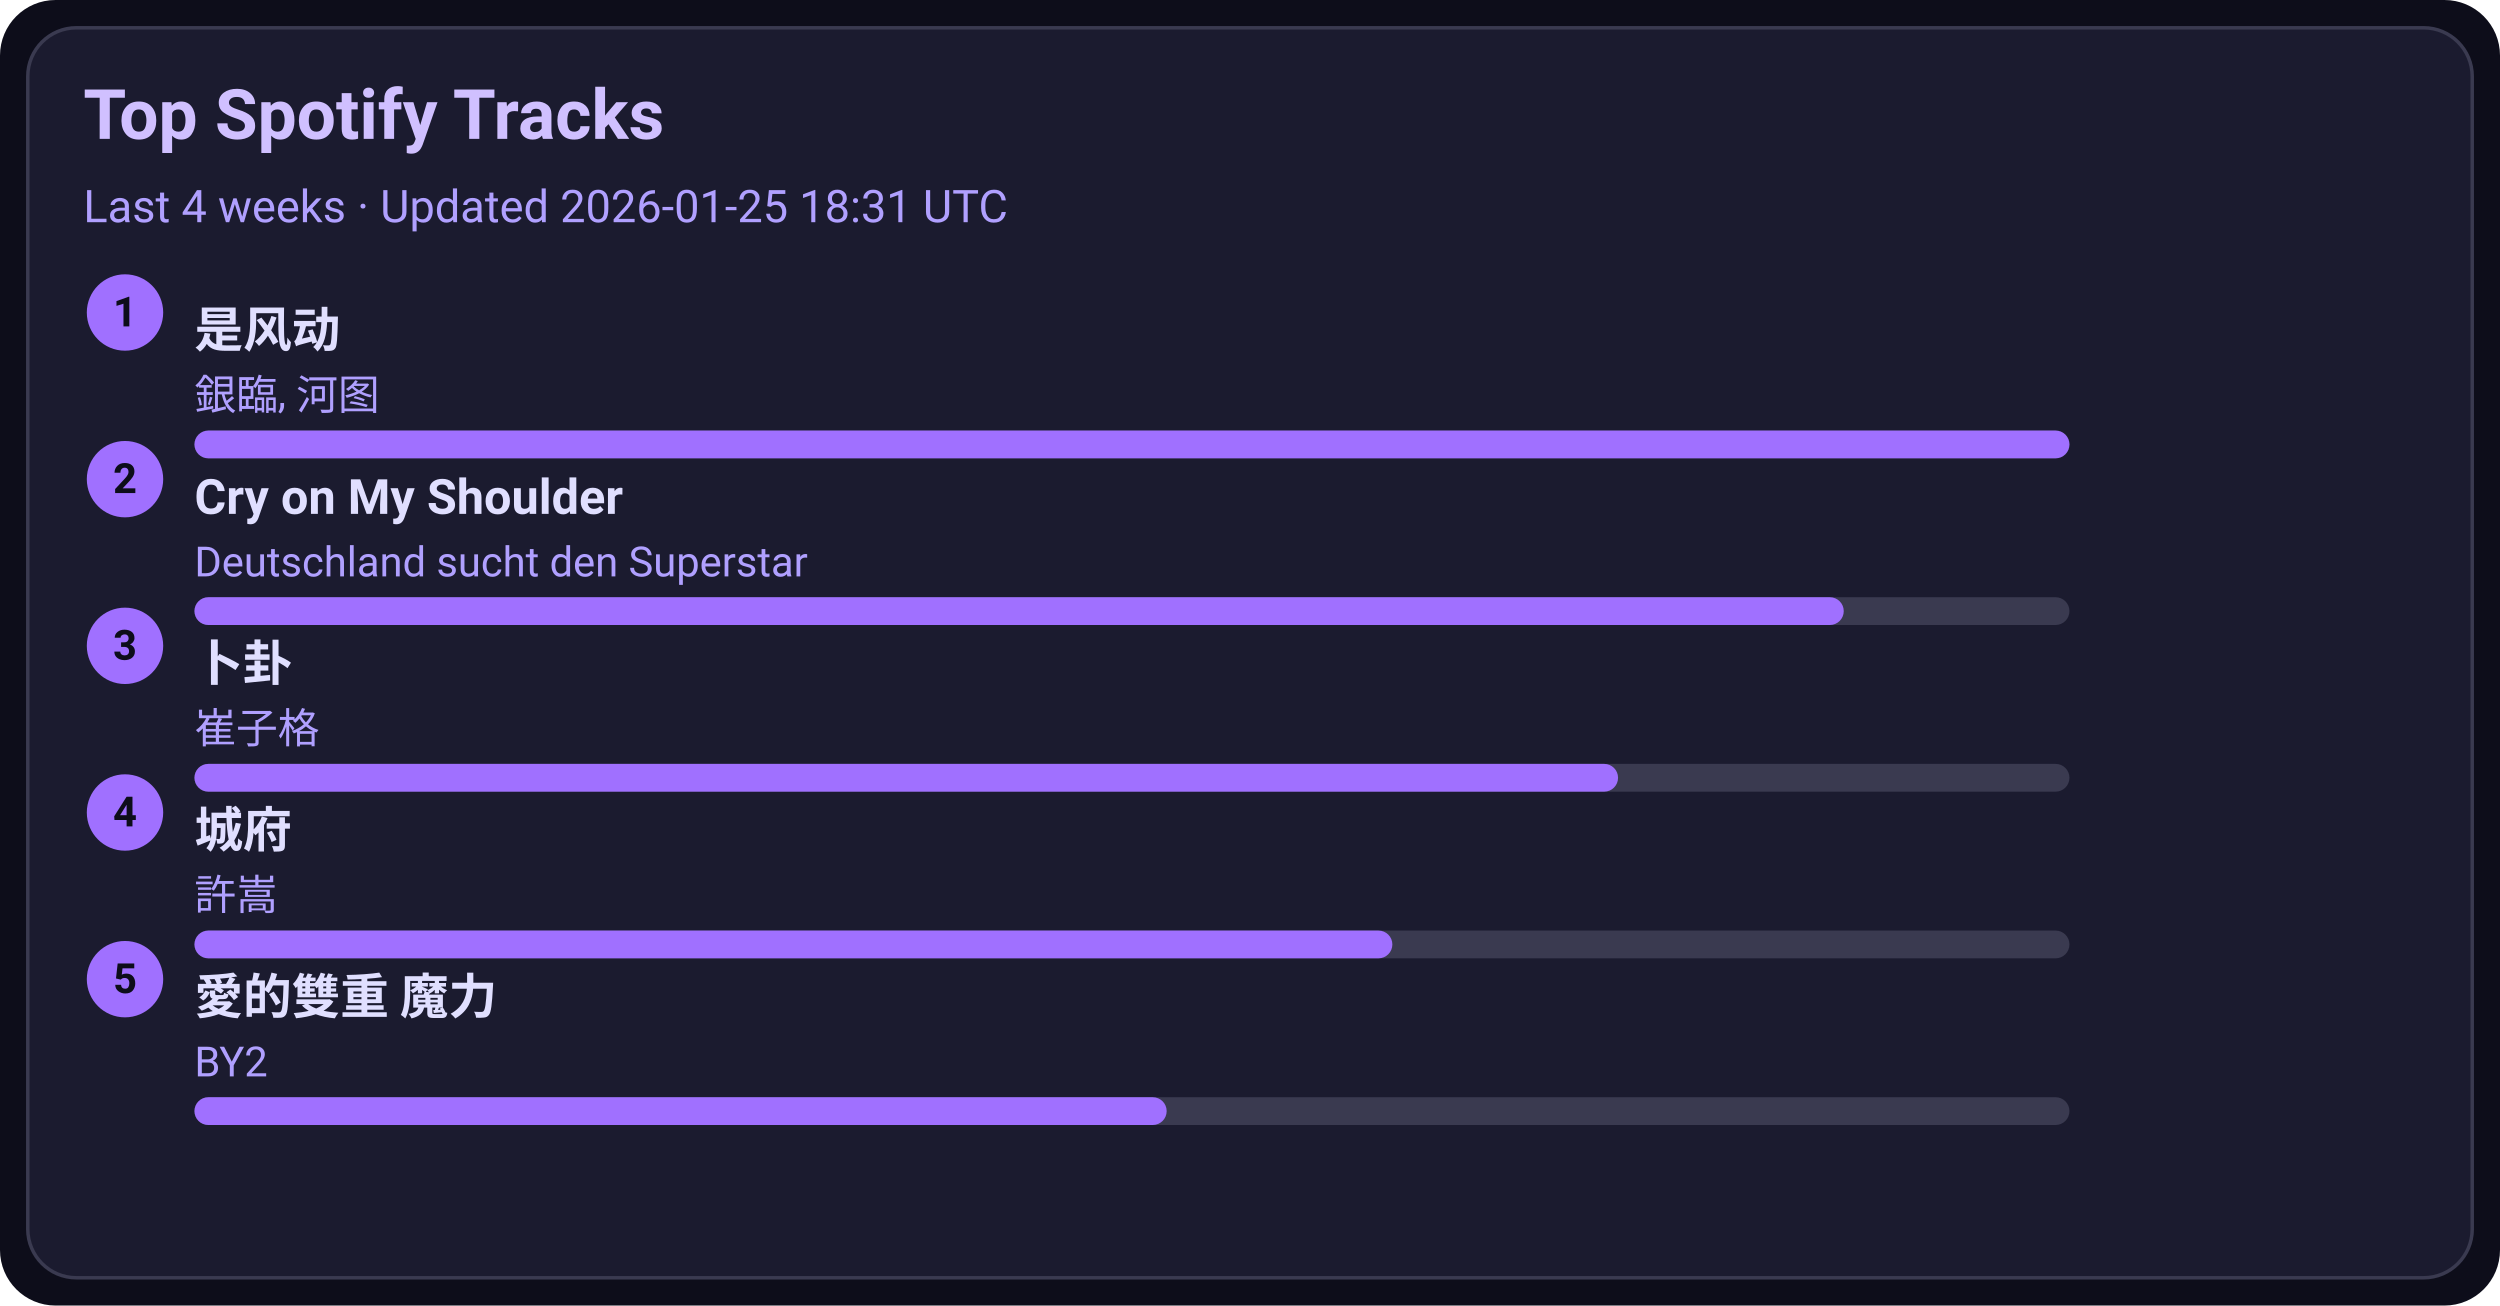
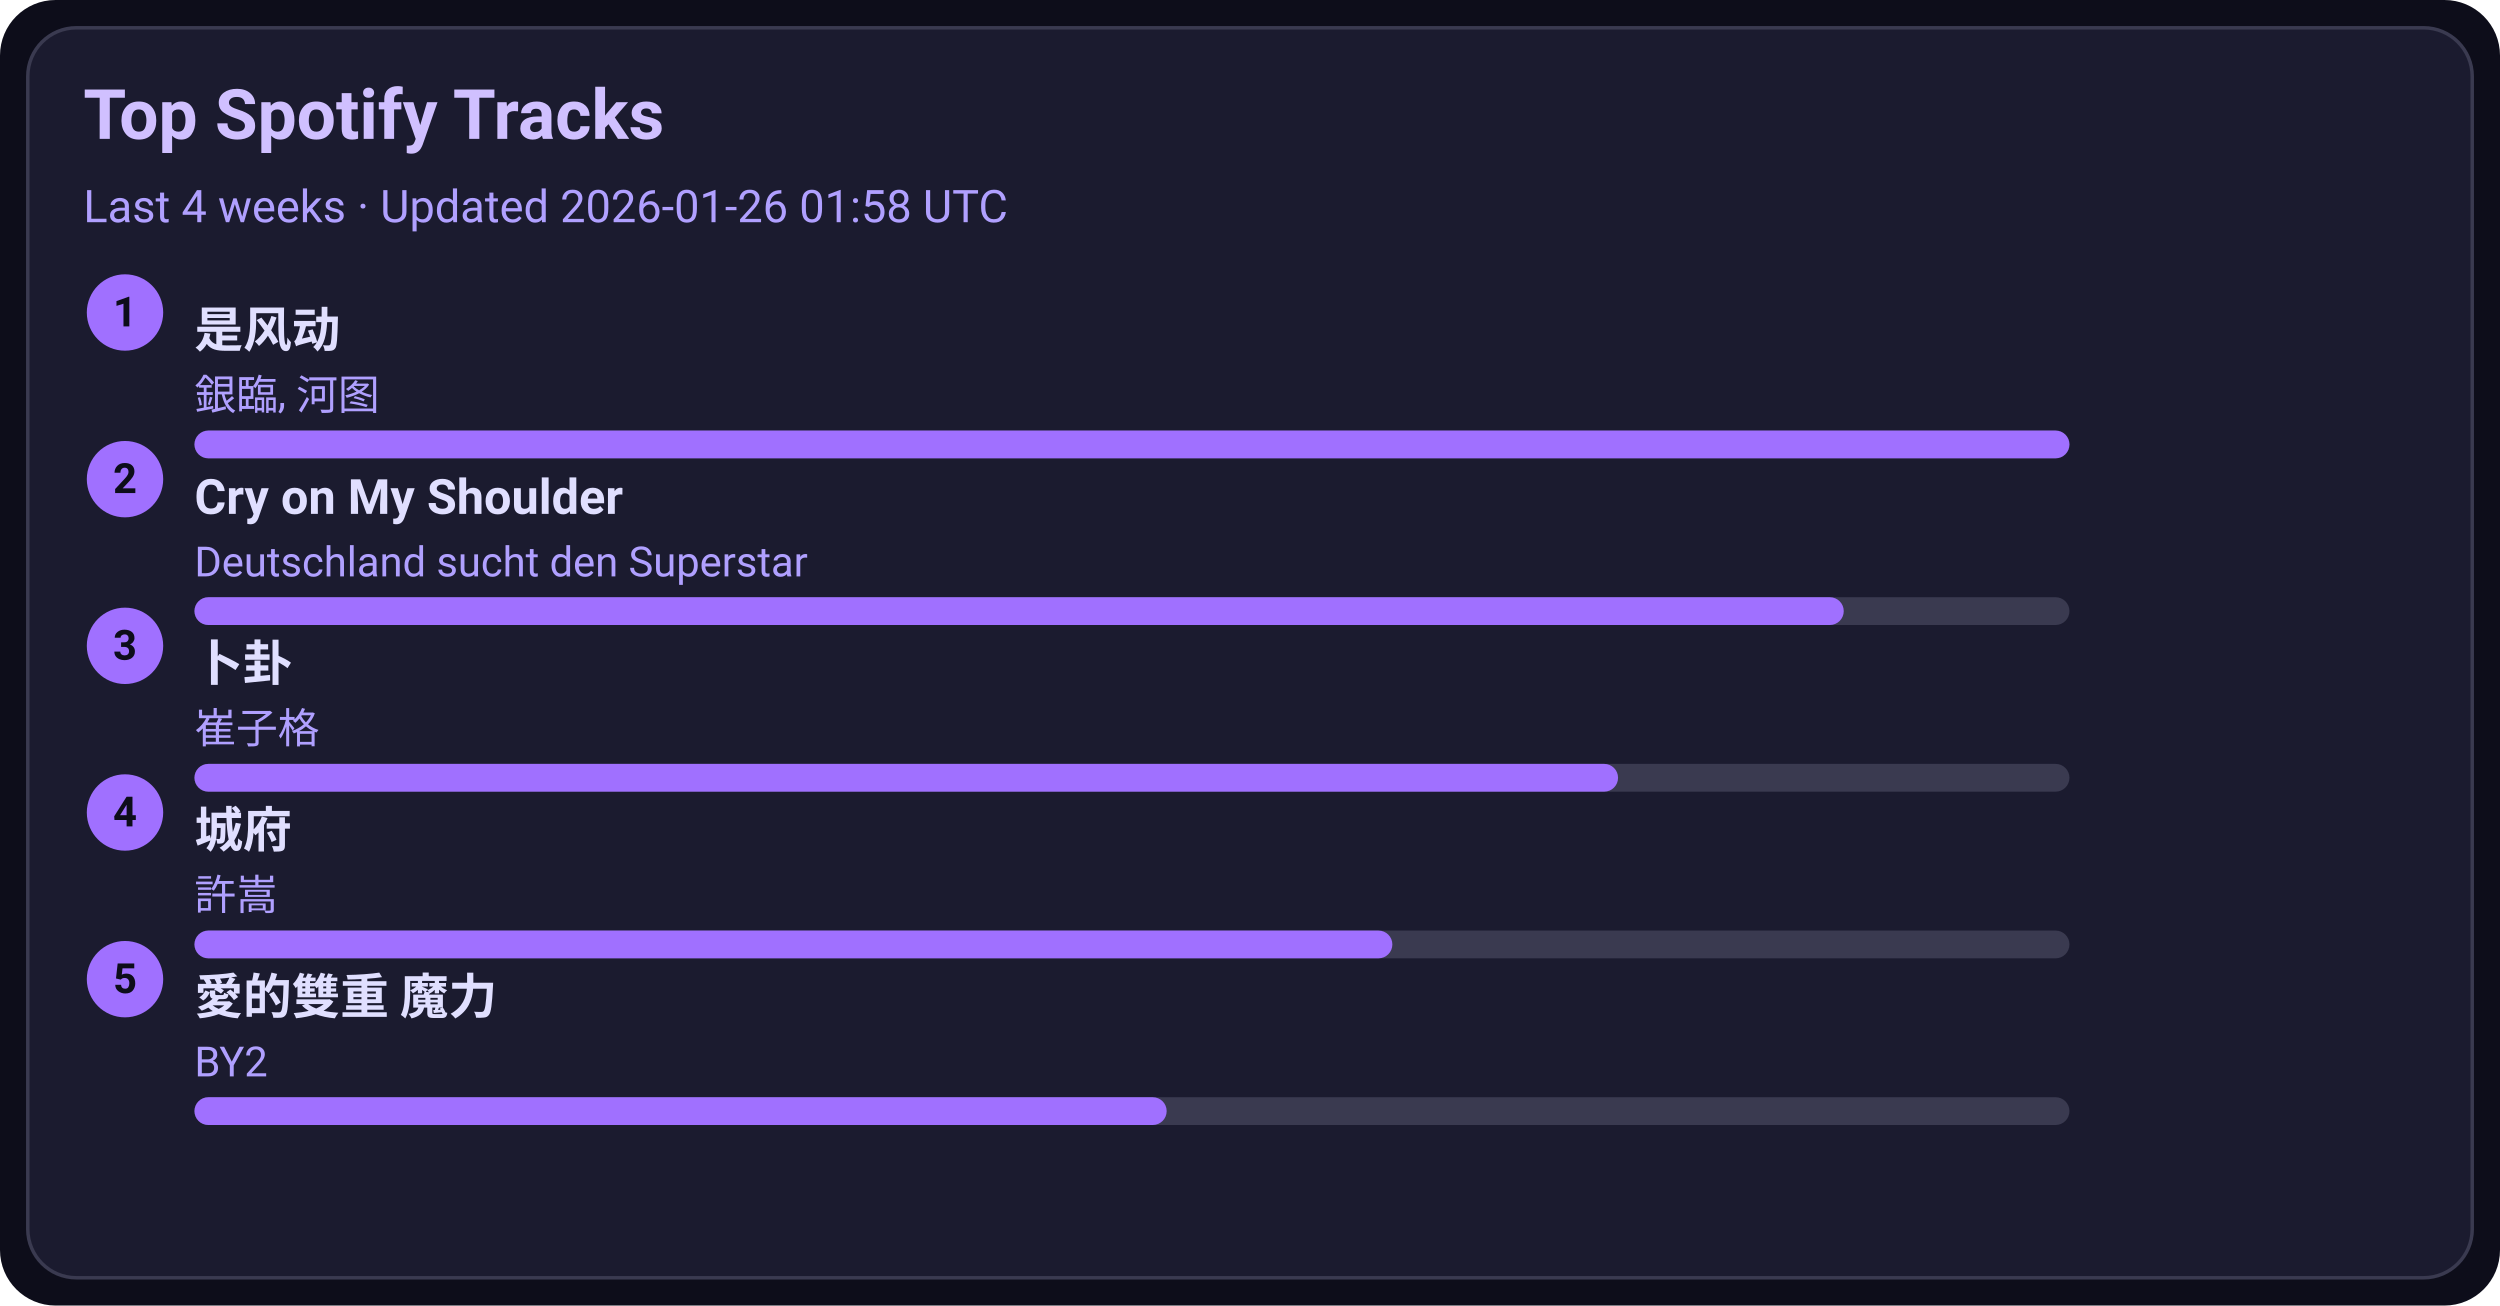
<svg xmlns="http://www.w3.org/2000/svg" width="720" height="376" viewBox="0 0 720 376">
  <style>text{font-family:-apple-system,BlinkMacSystemFont,Segoe UI,Roboto,Ubuntu,Helvetica Neue,Arial,Noto Sans,sans-serif}</style>
  <rect width="720" height="376" rx="16" fill="#0d0d1a" />
  <rect x="8" y="8" width="704" height="360" rx="14" fill="#1b1b2f" stroke="#3a3a50" />
  <text x="24" y="40" font-size="20" fill="#d0c0ff" font-weight="600">Top Spotify Tracks</text>
-   <text x="24" y="64" font-size="13" fill="#b0a0ff">Last 4 weeks · Updated 2026-01-25 18:31 UTC</text>
+   <text x="24" y="64" font-size="13" fill="#b0a0ff">Last 4 weeks · Updated 2026-01-26 01:58 UTC</text>
  <circle cx="36" cy="90" r="11" fill="#a070ff" />
  <text x="36" y="94" text-anchor="middle" font-size="12" fill="#0d0d1a" font-weight="700">1</text>
  <a href="https://open.spotify.com/track/3lePQ8c4jq7bTePsXEmslh" target="_blank" rel="noopener noreferrer">
    <text x="56" y="100" font-size="14" fill="#e0dfff" font-weight="600">是风动</text>
  </a>
  <text x="56" y="118" font-size="12" fill="#b0a0ff">銀臨, 河图</text>
  <rect x="56" y="124" width="540" height="8" rx="4" fill="#3a3a50" />
  <rect x="56" y="124" width="540" height="8" rx="4" fill="#a070ff" />
  <circle cx="36" cy="138" r="11" fill="#a070ff" />
  <text x="36" y="142" text-anchor="middle" font-size="12" fill="#0d0d1a" font-weight="700">2</text>
  <a href="https://open.spotify.com/track/6usmG2MoD0C0Lc2pNgCVWV" target="_blank" rel="noopener noreferrer">
    <text x="56" y="148" font-size="14" fill="#e0dfff" font-weight="600">Cry on My Shoulder</text>
  </a>
  <text x="56" y="166" font-size="12" fill="#b0a0ff">Deutschland sucht den Superstar</text>
  <rect x="56" y="172" width="540" height="8" rx="4" fill="#3a3a50" />
  <rect x="56" y="172" width="475" height="8" rx="4" fill="#a070ff" />
  <circle cx="36" cy="186" r="11" fill="#a070ff" />
  <text x="36" y="190" text-anchor="middle" font-size="12" fill="#0d0d1a" font-weight="700">3</text>
  <a href="https://open.spotify.com/track/4ToeYifpQaikbYa7krOD6s" target="_blank" rel="noopener noreferrer">
    <text x="56" y="196" font-size="14" fill="#e0dfff" font-weight="600">卜卦</text>
  </a>
  <text x="56" y="214" font-size="12" fill="#b0a0ff">崔子格</text>
  <rect x="56" y="220" width="540" height="8" rx="4" fill="#3a3a50" />
  <rect x="56" y="220" width="410" height="8" rx="4" fill="#a070ff" />
  <circle cx="36" cy="234" r="11" fill="#a070ff" />
  <text x="36" y="238" text-anchor="middle" font-size="12" fill="#0d0d1a" font-weight="700">4</text>
  <a href="https://open.spotify.com/track/4AmlSf7hye0QVpnHCcEoEw" target="_blank" rel="noopener noreferrer">
    <text x="56" y="244" font-size="14" fill="#e0dfff" font-weight="600">城府</text>
  </a>
  <text x="56" y="262" font-size="12" fill="#b0a0ff">許嵩</text>
  <rect x="56" y="268" width="540" height="8" rx="4" fill="#3a3a50" />
  <rect x="56" y="268" width="345" height="8" rx="4" fill="#a070ff" />
  <circle cx="36" cy="282" r="11" fill="#a070ff" />
  <text x="36" y="286" text-anchor="middle" font-size="12" fill="#0d0d1a" font-weight="700">5</text>
  <a href="https://open.spotify.com/track/0yYmS4k3R0TTdDhvOBxRVp" target="_blank" rel="noopener noreferrer">
    <text x="56" y="292" font-size="14" fill="#e0dfff" font-weight="600">愛的雙重 魔力</text>
  </a>
  <text x="56" y="310" font-size="12" fill="#b0a0ff">BY2</text>
  <rect x="56" y="316" width="540" height="8" rx="4" fill="#3a3a50" />
  <rect x="56" y="316" width="280" height="8" rx="4" fill="#a070ff" />
</svg>
